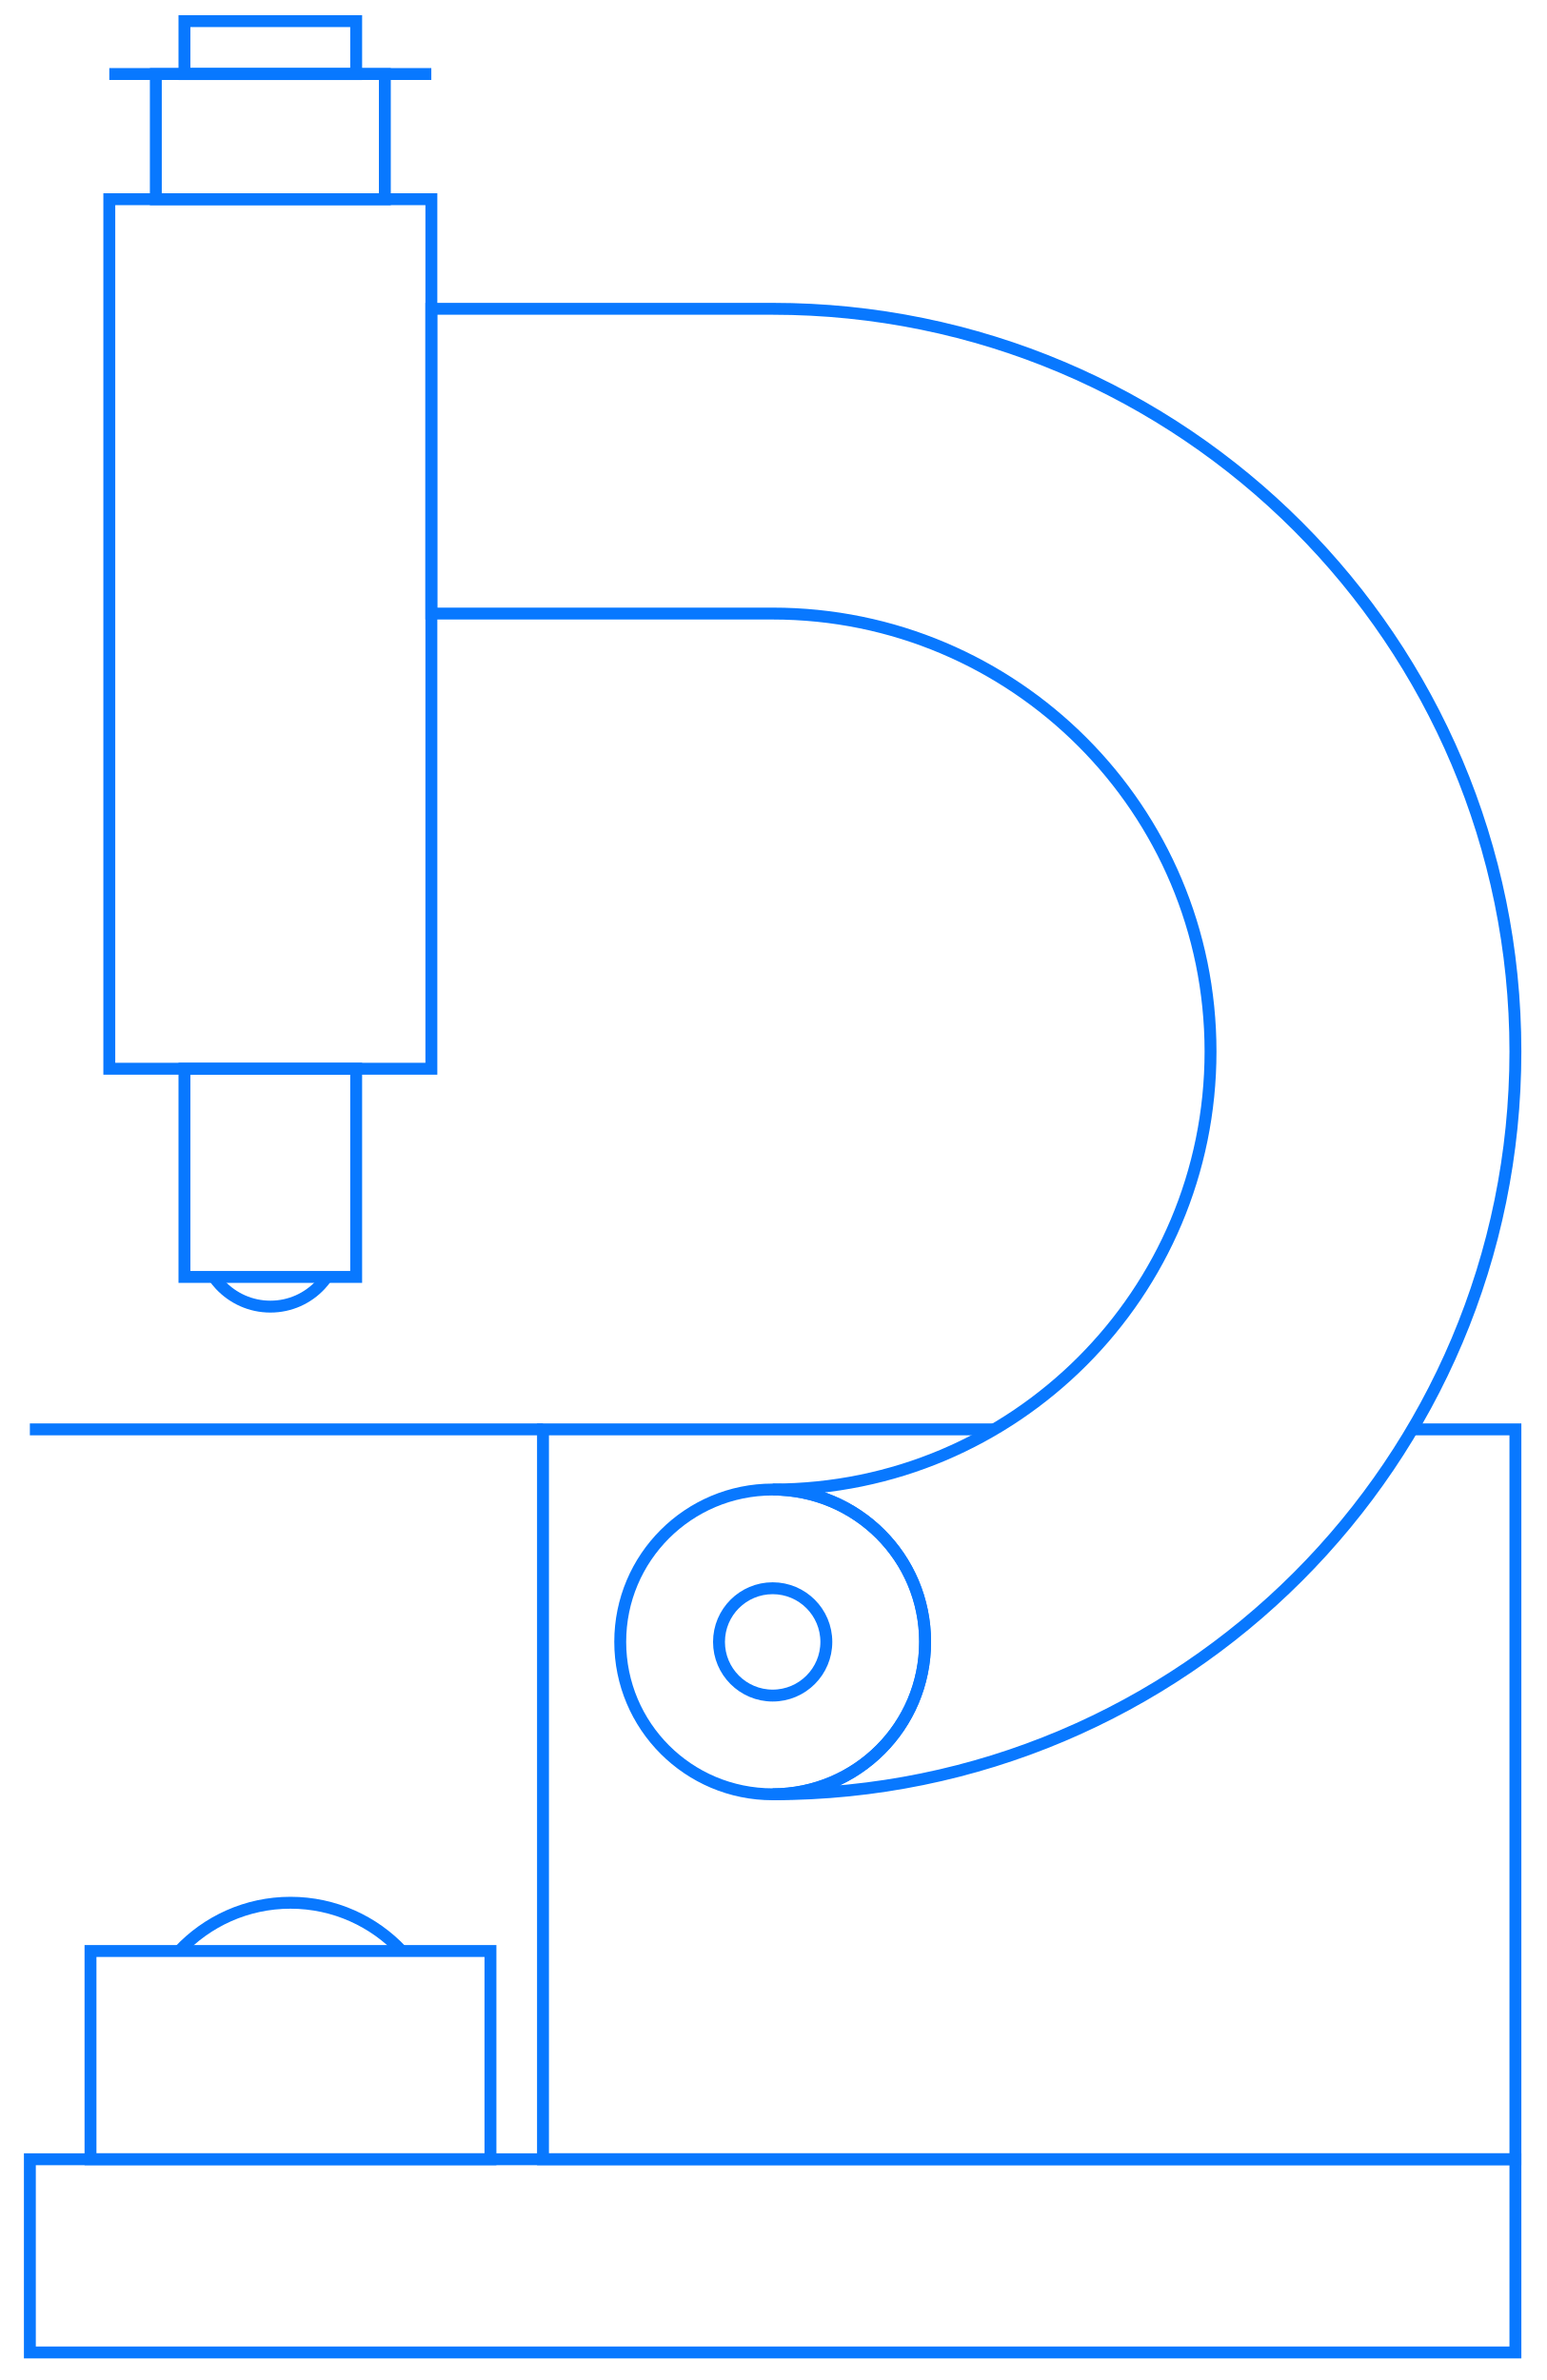
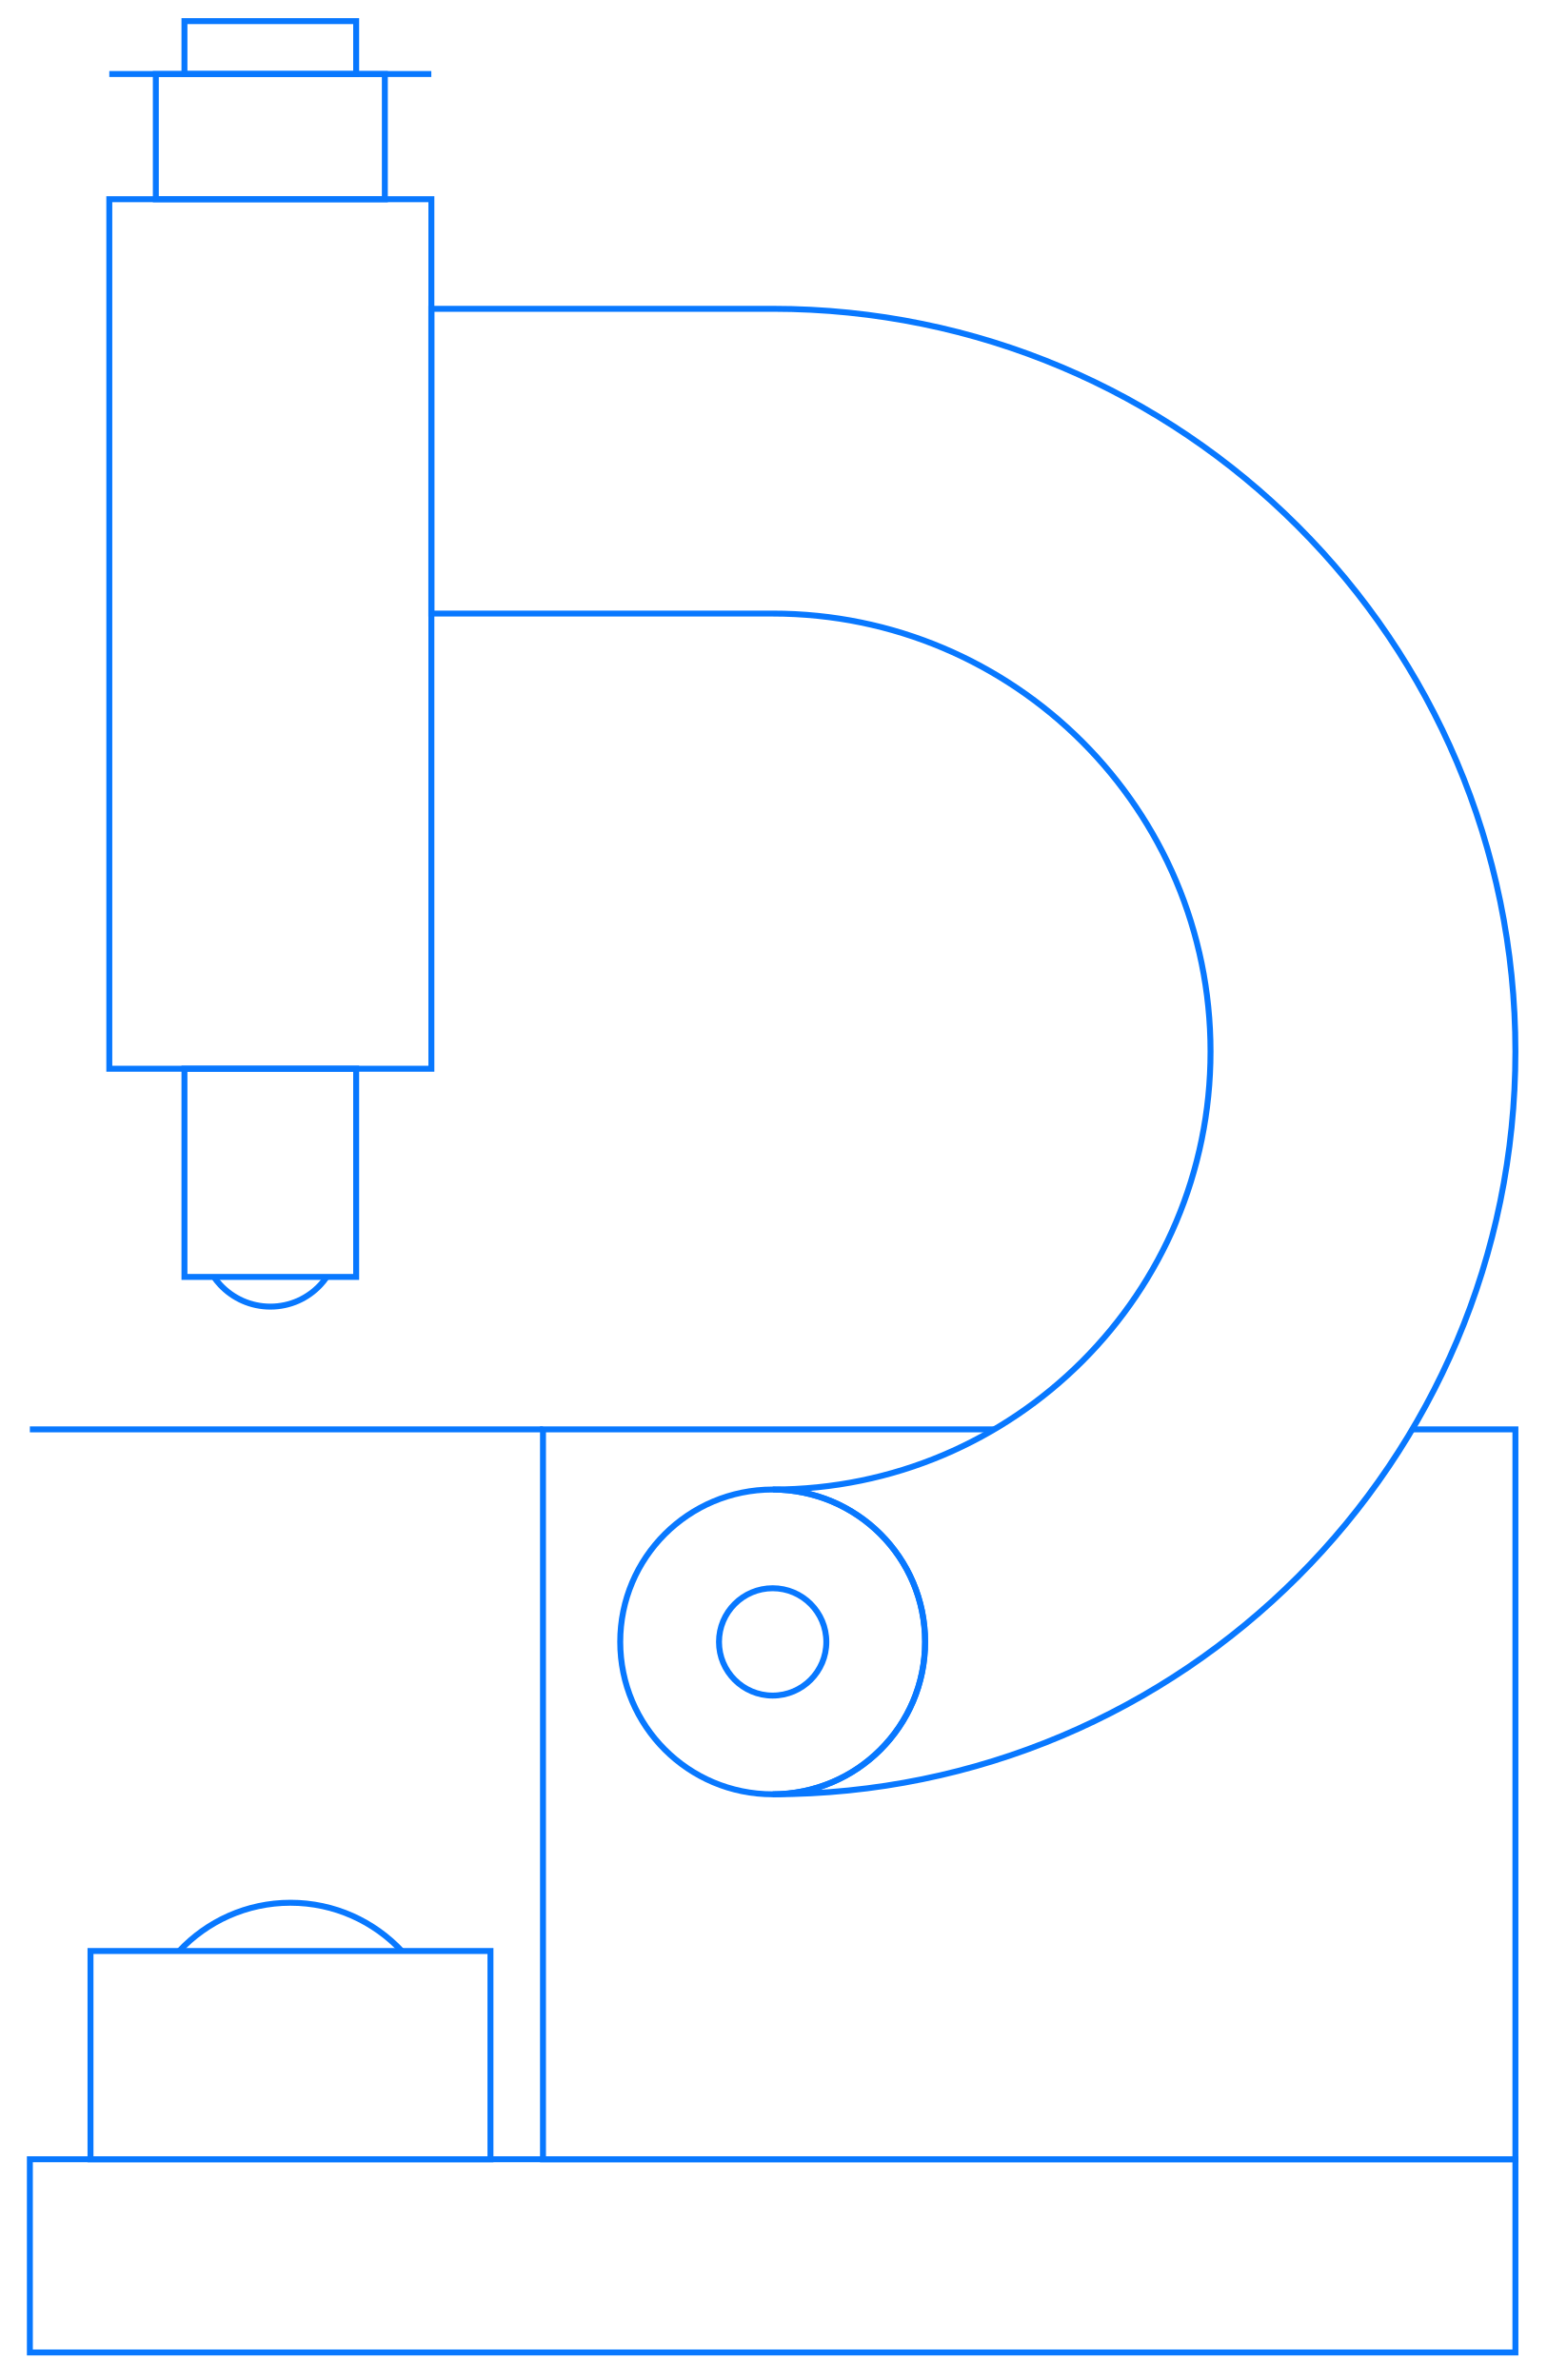
<svg xmlns="http://www.w3.org/2000/svg" id="Layer_1" data-name="Layer 1" width="260" height="400" viewBox="0 0 260 400">
  <defs>
    <style>
      .cls-1 {
        fill: none;
        stroke: #0878ff;
        stroke-miterlimit: 10;
-         stroke-width: 2px;
+         stroke-width: 1px;
      }
    </style>
  </defs>
  <rect class="cls-1" x="5.02" y="362.9" width="249.67" height="32.47" />
  <polyline class="cls-1" points="167.08 240.23 91.26 240.23 91.26 362.9 254.69 362.9 254.69 240.23 237.34 240.23" />
  <path class="cls-1" d="M254.69,176.73c0,68.95-55.88,124.83-124.83,124.83,14.14,0,25.62-11.46,25.62-25.62s-11.47-25.6-25.62-25.6c40.65,0,73.59-32.97,73.59-73.61s-32.95-73.61-73.59-73.61h-57.37v-51.22h57.37c68.95,0,124.83,55.88,124.83,124.83Z" />
  <path class="cls-1" d="M155.48,275.94c0,14.16-11.47,25.62-25.62,25.62s-25.62-11.46-25.62-25.62,11.47-25.6,25.62-25.6,25.62,11.46,25.62,25.6Z" />
  <path class="cls-1" d="M30.11,327.91c4.68-4.99,11.33-8.12,18.71-8.12s14.03,3.13,18.71,8.12" />
  <path class="cls-1" d="M35.97,214.61c.29.48.66.92,1.05,1.34,2.12,2.25,5.1,3.65,8.42,3.65s6.3-1.4,8.4-3.65c.39-.42.76-.87,1.07-1.34" />
  <rect class="cls-1" x="18.37" y="33.48" width="54.13" height="146.14" />
  <rect class="cls-1" x="31" y="179.61" width="28.86" height="35" />
  <rect class="cls-1" x="31" y="3.55" width="28.86" height="8.9" />
  <rect class="cls-1" x="15.21" y="327.9" width="67.22" height="35" />
  <line class="cls-1" x1="91.25" y1="240.23" x2="5.02" y2="240.23" />
  <rect class="cls-1" x="26.19" y="12.44" width="38.49" height="21.05" />
  <line class="cls-1" x1="18.37" y1="12.44" x2="72.49" y2="12.44" />
  <circle class="cls-1" cx="129.86" cy="275.95" r="9.02" />
</svg>
